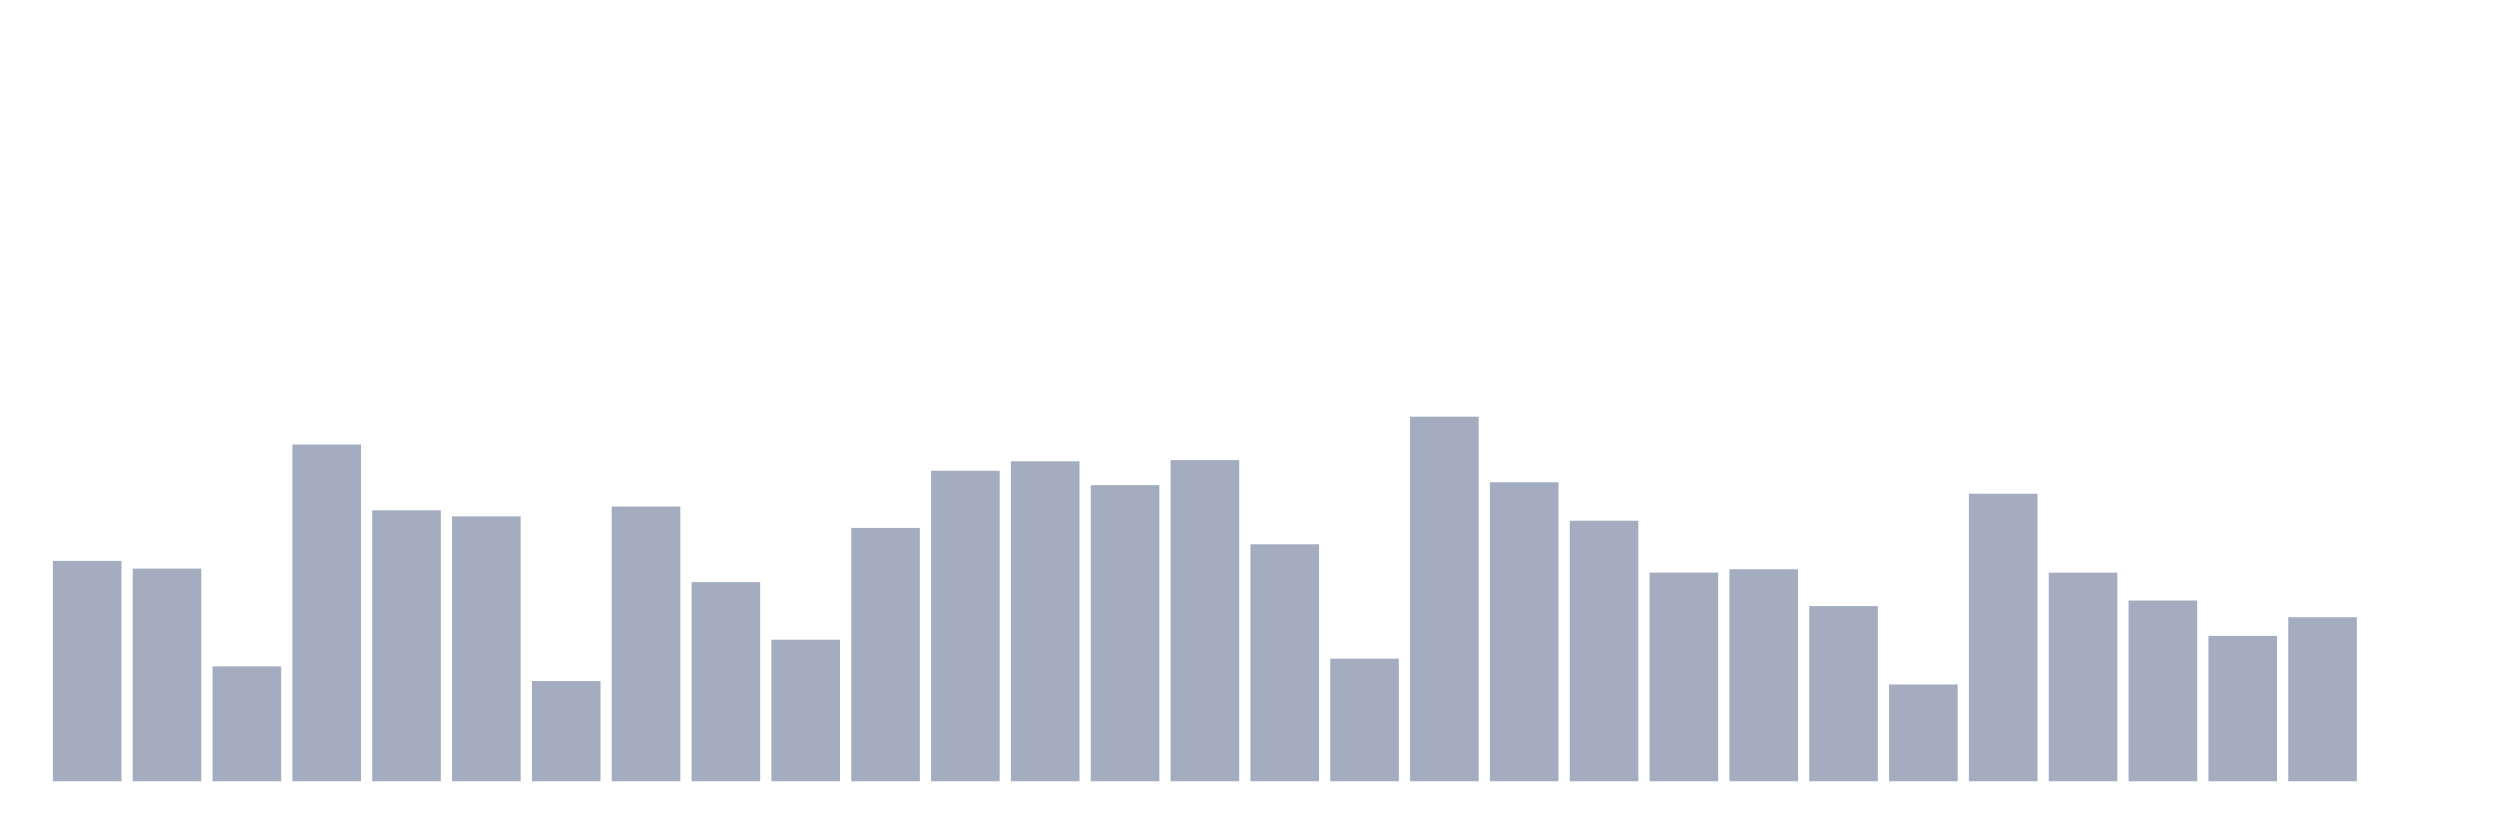
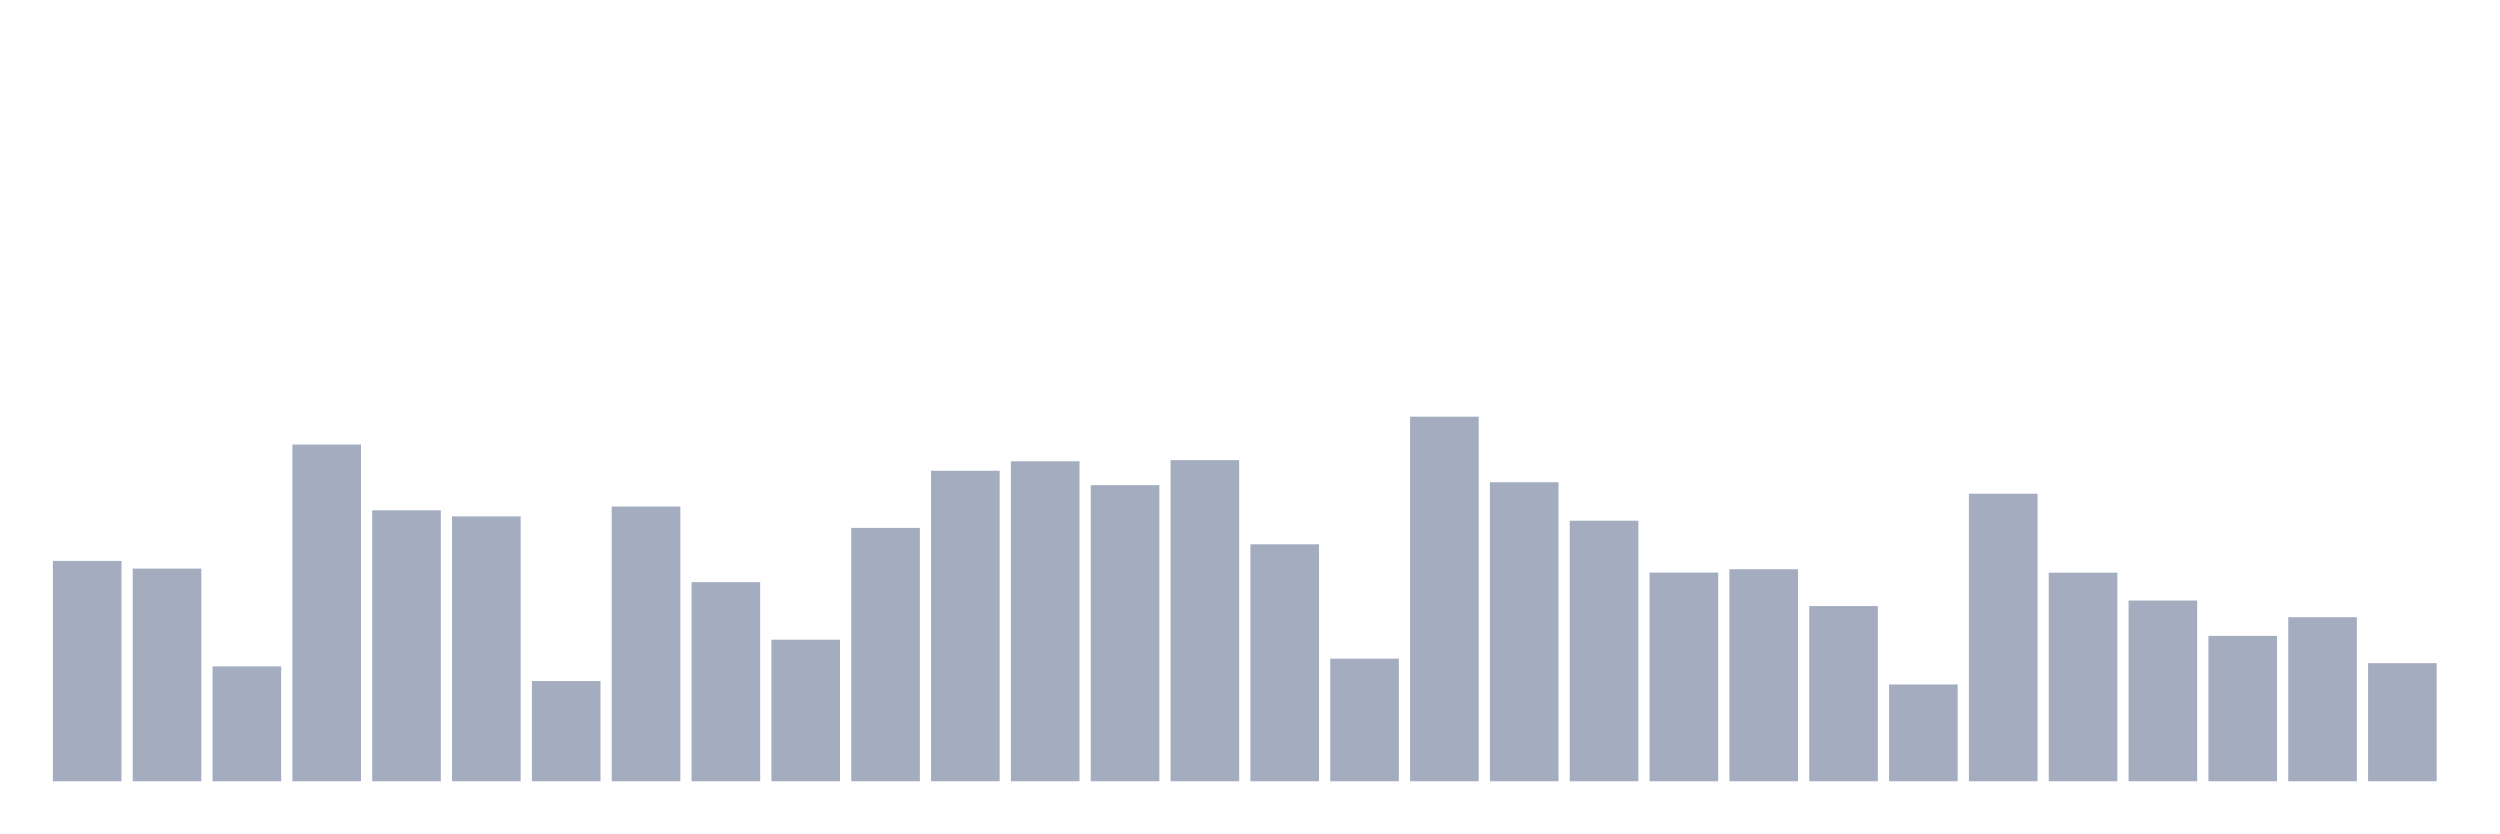
<svg xmlns="http://www.w3.org/2000/svg" viewBox="0 0 480 160">
  <g transform="translate(10,10)">
    <rect class="bar" x="0.153" width="13.175" y="97.694" height="42.306" fill="rgb(164,173,192)" />
    <rect class="bar" x="15.482" width="13.175" y="99.171" height="40.829" fill="rgb(164,173,192)" />
    <rect class="bar" x="30.81" width="13.175" y="117.944" height="22.056" fill="rgb(164,173,192)" />
    <rect class="bar" x="46.138" width="13.175" y="75.35" height="64.65" fill="rgb(164,173,192)" />
    <rect class="bar" x="61.466" width="13.175" y="87.979" height="52.021" fill="rgb(164,173,192)" />
    <rect class="bar" x="76.794" width="13.175" y="89.142" height="50.858" fill="rgb(164,173,192)" />
    <rect class="bar" x="92.123" width="13.175" y="120.762" height="19.238" fill="rgb(164,173,192)" />
    <rect class="bar" x="107.451" width="13.175" y="87.254" height="52.746" fill="rgb(164,173,192)" />
    <rect class="bar" x="122.779" width="13.175" y="101.771" height="38.229" fill="rgb(164,173,192)" />
    <rect class="bar" x="138.107" width="13.175" y="112.826" height="27.174" fill="rgb(164,173,192)" />
    <rect class="bar" x="153.436" width="13.175" y="91.358" height="48.642" fill="rgb(164,173,192)" />
    <rect class="bar" x="168.764" width="13.175" y="80.385" height="59.615" fill="rgb(164,173,192)" />
    <rect class="bar" x="184.092" width="13.175" y="78.565" height="61.435" fill="rgb(164,173,192)" />
    <rect class="bar" x="199.42" width="13.175" y="83.149" height="56.851" fill="rgb(164,173,192)" />
    <rect class="bar" x="214.748" width="13.175" y="78.346" height="61.654" fill="rgb(164,173,192)" />
    <rect class="bar" x="230.077" width="13.175" y="94.505" height="45.495" fill="rgb(164,173,192)" />
    <rect class="bar" x="245.405" width="13.175" y="116.466" height="23.534" fill="rgb(164,173,192)" />
    <rect class="bar" x="260.733" width="13.175" y="70" height="70" fill="rgb(164,173,192)" />
    <rect class="bar" x="276.061" width="13.175" y="82.588" height="57.412" fill="rgb(164,173,192)" />
    <rect class="bar" x="291.39" width="13.175" y="89.977" height="50.023" fill="rgb(164,173,192)" />
    <rect class="bar" x="306.718" width="13.175" y="99.937" height="40.063" fill="rgb(164,173,192)" />
    <rect class="bar" x="322.046" width="13.175" y="99.294" height="40.706" fill="rgb(164,173,192)" />
    <rect class="bar" x="337.374" width="13.175" y="106.368" height="33.632" fill="rgb(164,173,192)" />
    <rect class="bar" x="352.702" width="13.175" y="121.419" height="18.581" fill="rgb(164,173,192)" />
    <rect class="bar" x="368.031" width="13.175" y="84.791" height="55.209" fill="rgb(164,173,192)" />
    <rect class="bar" x="383.359" width="13.175" y="99.951" height="40.049" fill="rgb(164,173,192)" />
    <rect class="bar" x="398.687" width="13.175" y="105.301" height="34.699" fill="rgb(164,173,192)" />
    <rect class="bar" x="414.015" width="13.175" y="112.088" height="27.912" fill="rgb(164,173,192)" />
    <rect class="bar" x="429.344" width="13.175" y="108.503" height="31.497" fill="rgb(164,173,192)" />
-     <rect class="bar" x="444.672" width="13.175" y="140" height="0" fill="rgb(164,173,192)" />
+     <rect class="bar" x="444.672" width="13.175" y="117.328" height="22.672" fill="rgb(164,173,192)" />
  </g>
</svg>
